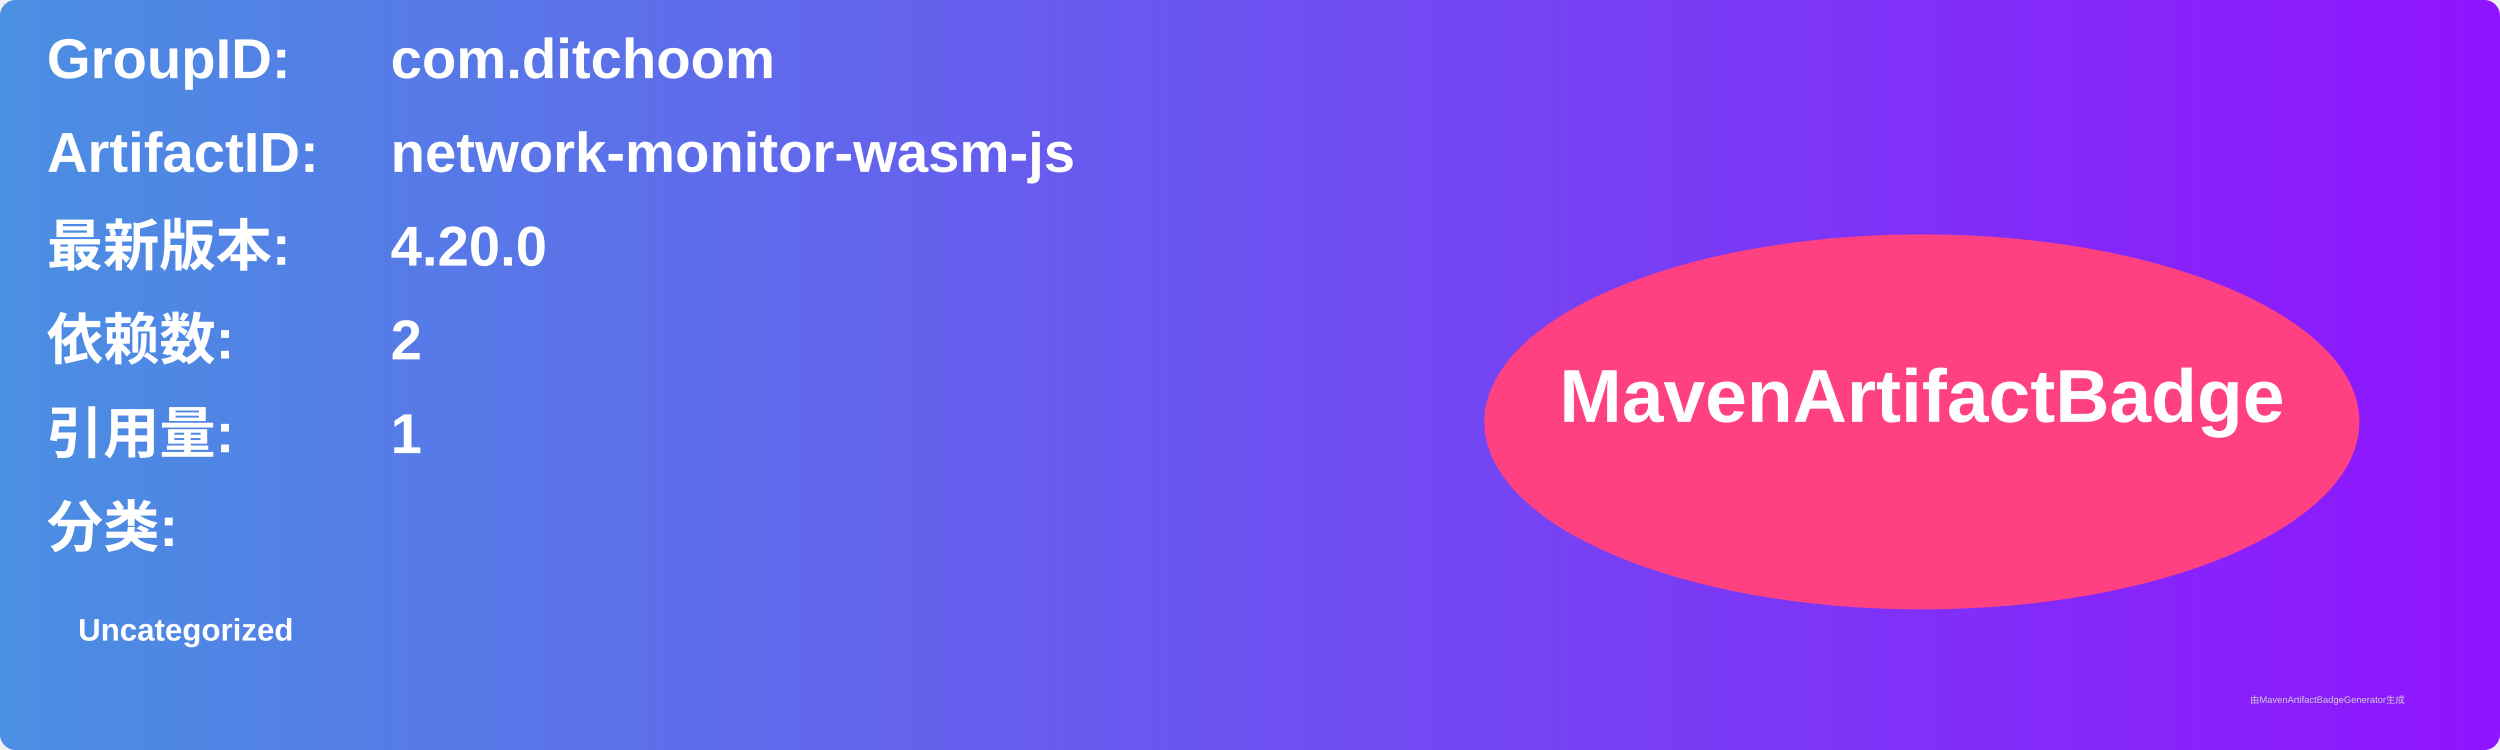
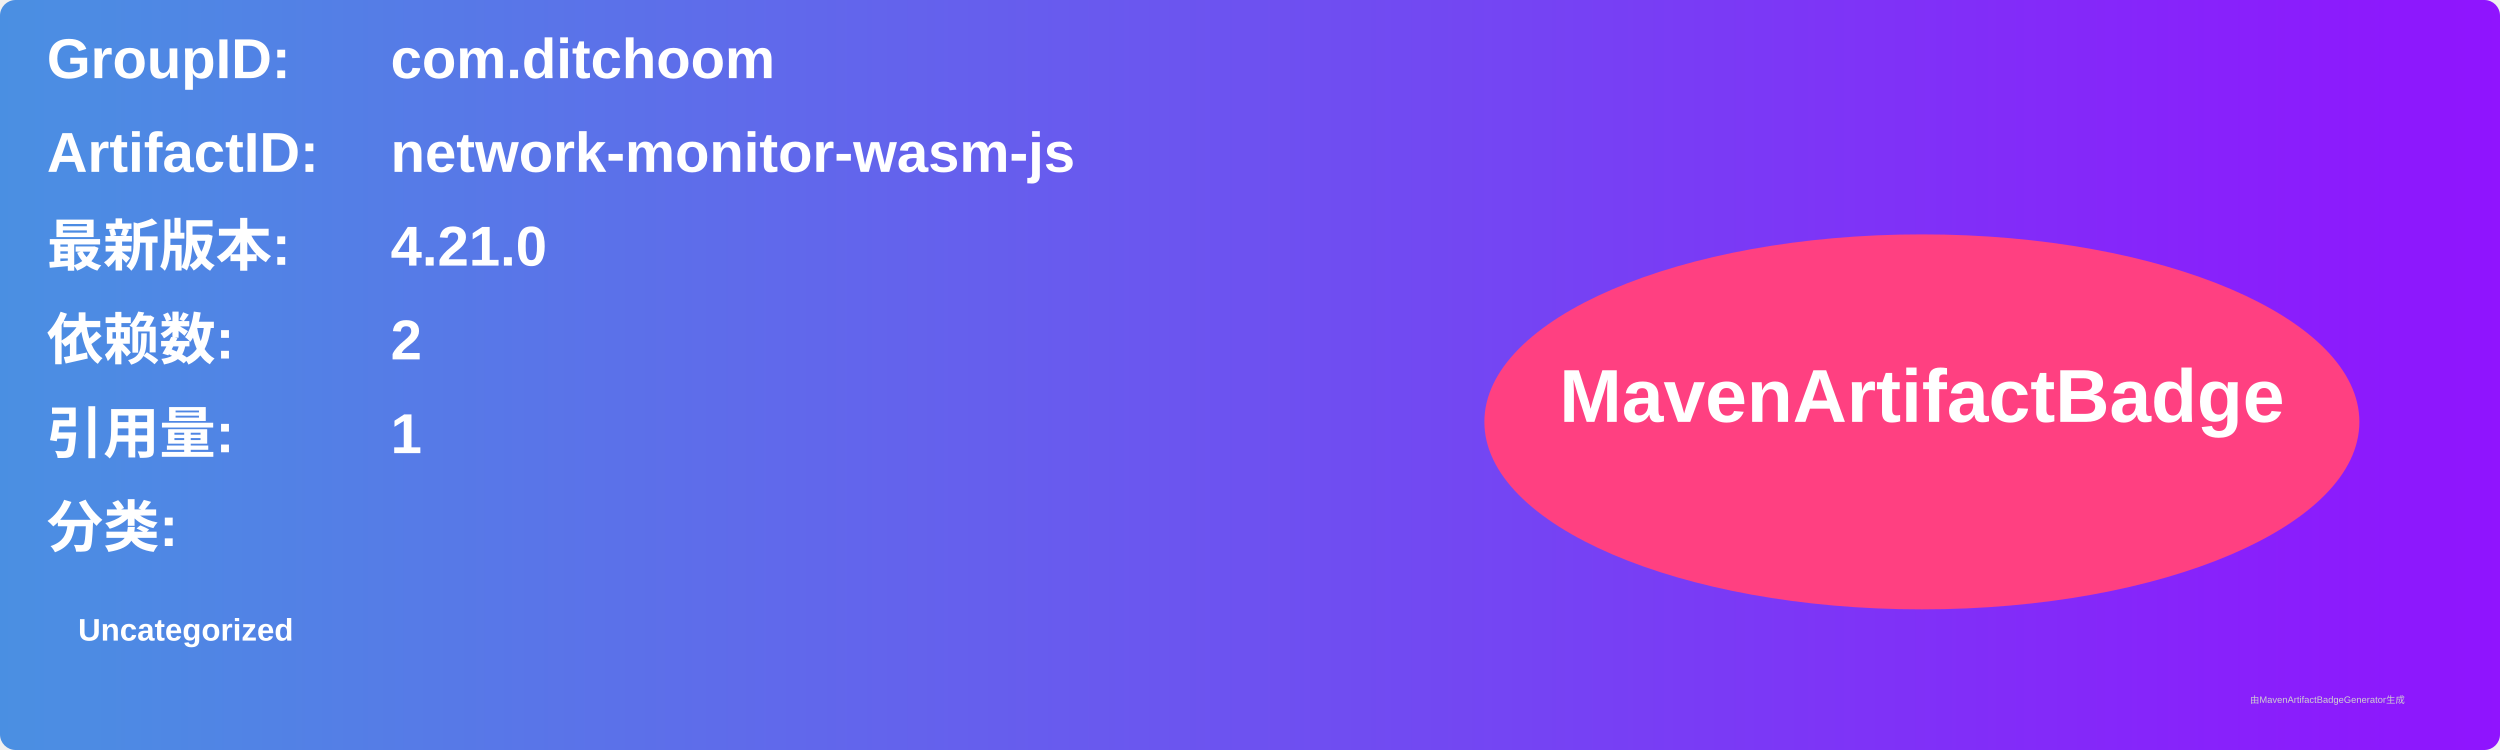
<svg xmlns="http://www.w3.org/2000/svg" width="800" height="240" viewBox="0 0 800 240">
  <linearGradient id="grad" x1="0%" y1="0%" x2="100%" y2="0%">
    <stop offset="0%" stop-color="#4a90e2" />
    <stop offset="100%" stop-color="#9013fe" />
  </linearGradient>
  <rect width="100%" height="100%" rx="5" ry="5" fill="url(#grad)" />
  <g transform="translate(15, 15)">
    <text x="0" y="10" font-family="Arial" font-size="18" fill="white" font-weight="bold" width="260">GroupID:</text>
    <text x="110" y="10" font-family="Arial" font-size="18" fill="white" font-weight="bold" width="460">com.ditchoom</text>
    <text x="0" y="40" font-family="Arial" font-size="18" fill="white" font-weight="bold" width="260">ArtifactID:</text>
    <text x="110" y="40" font-family="Arial" font-size="18" fill="white" font-weight="bold" width="460">network-monitor-wasm-js</text>
    <text x="0" y="70" font-family="Arial" font-size="18" fill="white" font-weight="bold">最新版本:</text>
    <text x="110" y="70" font-family="Arial" font-size="18" fill="white" font-weight="bold">
-       <tspan font-weight="bold">4.20.0</tspan>
+       <tspan font-weight="bold">4.21.0</tspan>
    </text>
    <text x="0" y="100" font-family="Arial" font-size="18" fill="white" font-weight="bold">依赖数: </text>
    <text x="110" y="100" font-family="Arial" font-size="18" fill="white">
      <tspan font-weight="bold">2</tspan>
    </text>
    <text x="0" y="130" font-family="Arial" font-size="18" fill="white" font-weight="bold">引用量: </text>
    <text x="110" y="130" font-family="Arial" font-size="18" fill="white">
      <tspan font-weight="bold">1</tspan>
    </text>
    <text x="0" y="160" font-family="Arial" font-size="18" fill="white" font-weight="bold">分类:</text>
    <text x="10" y="190" font-family="Arial" font-size="10" fill="white">
      <tspan font-weight="bold">Uncategorized</tspan>
    </text>
    <ellipse cx="600" cy="120" rx="140" ry="60" fill="#ff4081" />
    <text x="600" y="120" text-anchor="middle" font-family="Arial" font-size="24" fill="white" font-weight="bold">MavenArtifactBadge</text>
  </g>
  <text x="720" y="225" font-family="Arial" font-size="3" fill="#d0d0d0">由MavenArtifactBadgeGenerator生成</text>
</svg>
